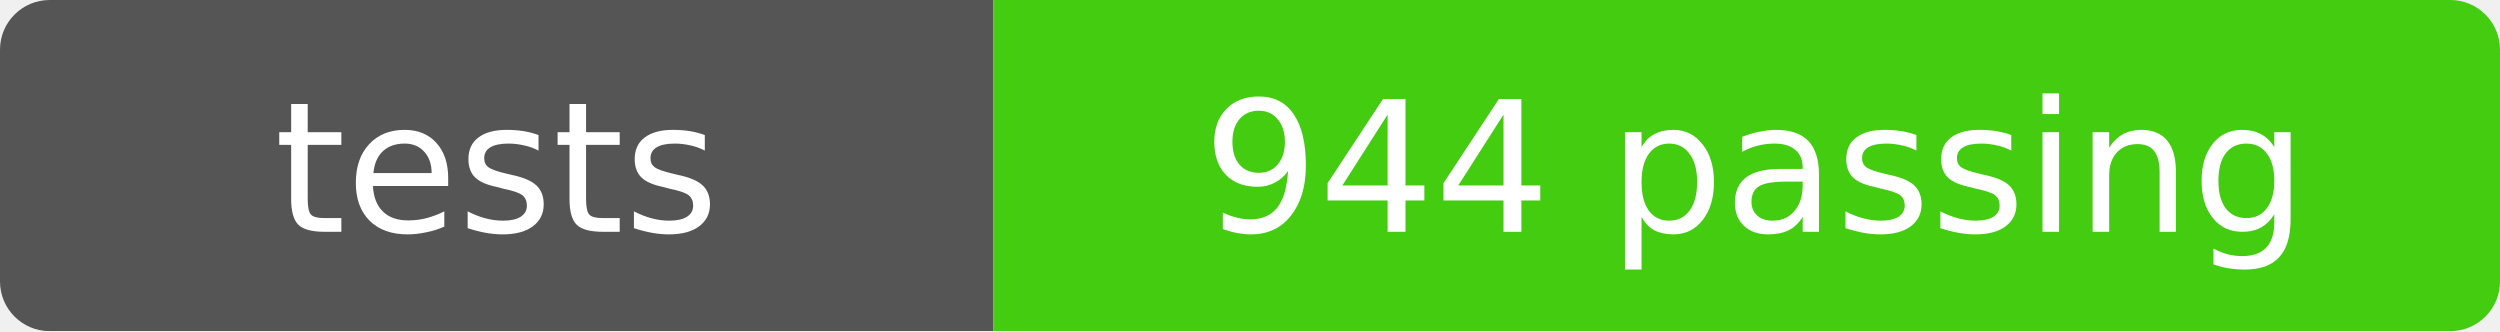
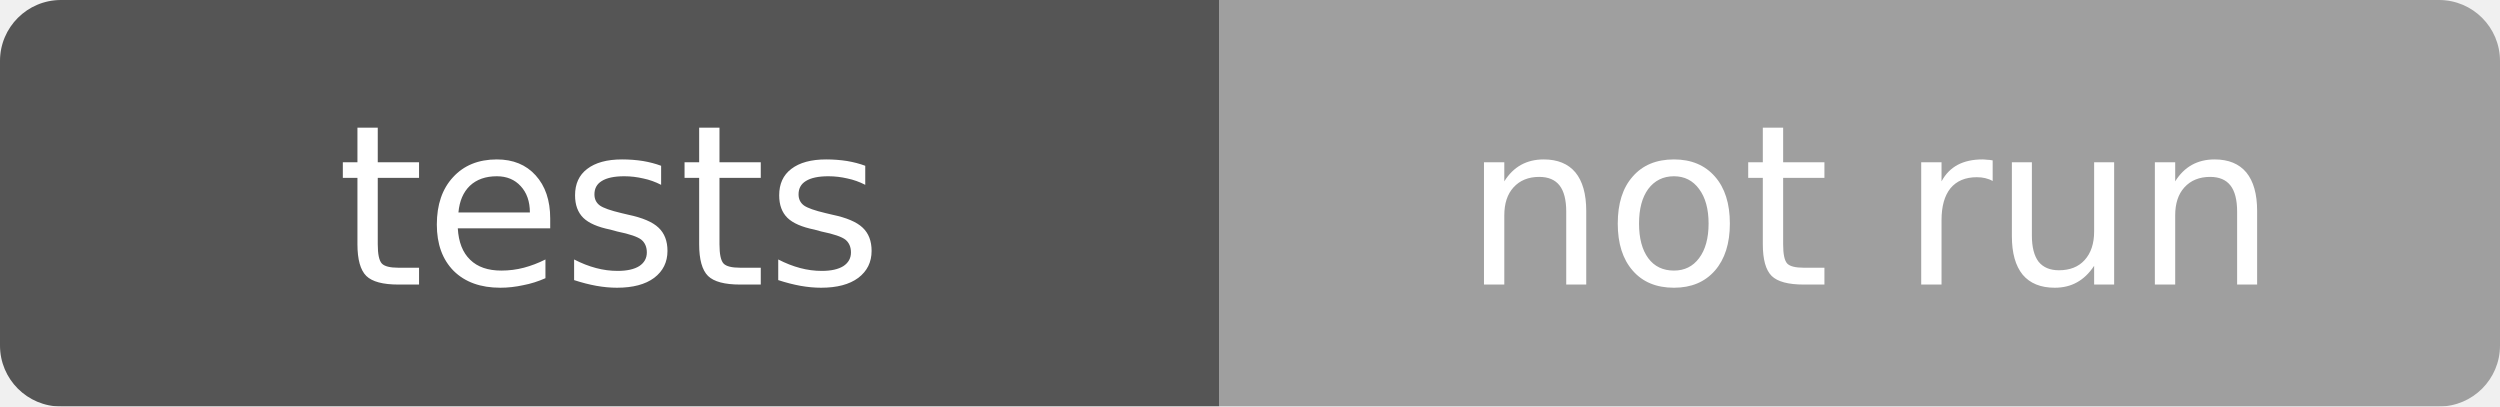
- <svg xmlns="http://www.w3.org/2000/svg" width="151" height="20" role="img" aria-label="tests: 944 passing">
+ <svg xmlns="http://www.w3.org/2000/svg" width="123" height="20" role="img" aria-label="tests: not run">
  <mask id="round">
-     <rect width="151" height="20" rx="3" fill="#fff" />
+     <rect width="123" height="20" rx="3" fill="#fff" />
  </mask>
  <g mask="url(#round)">
    <rect width="60" height="20" fill="#555" />
-     <rect x="60" width="91" height="20" fill="#4c1" />
+     <rect x="60" width="63" height="20" fill="#9f9f9f" />
  </g>
  <g fill="#fff" text-anchor="middle" font-family="Verdana,Geneva,DejaVu Sans,sans-serif" font-size="11">
    <text x="30" y="14">tests</text>
-     <text x="106" y="14">944 passing</text>
+     <text x="92" y="14">not run</text>
  </g>
</svg>
